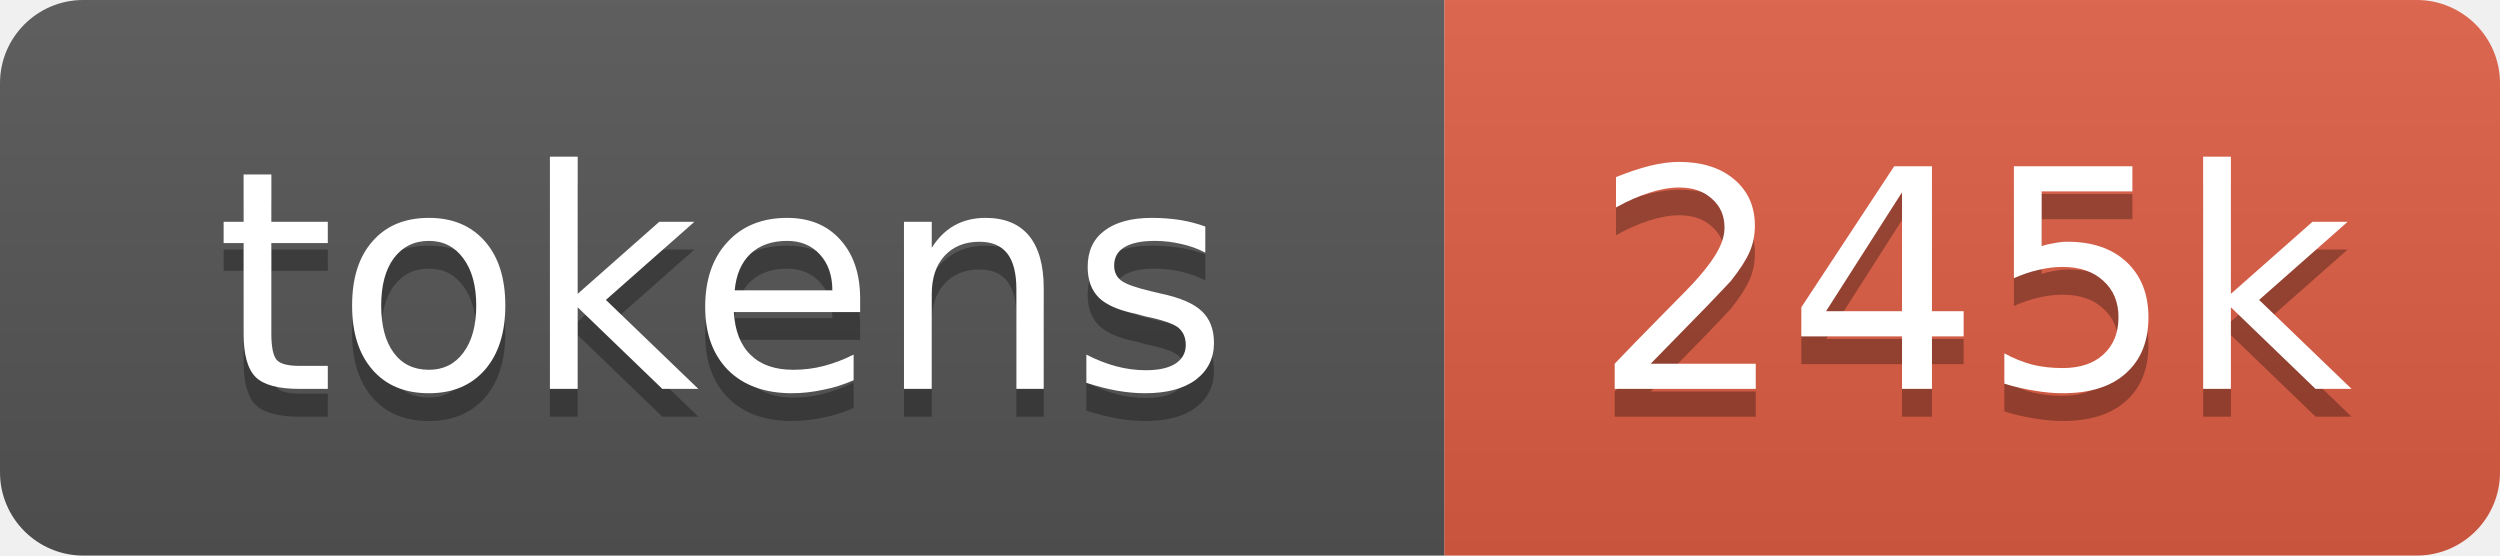
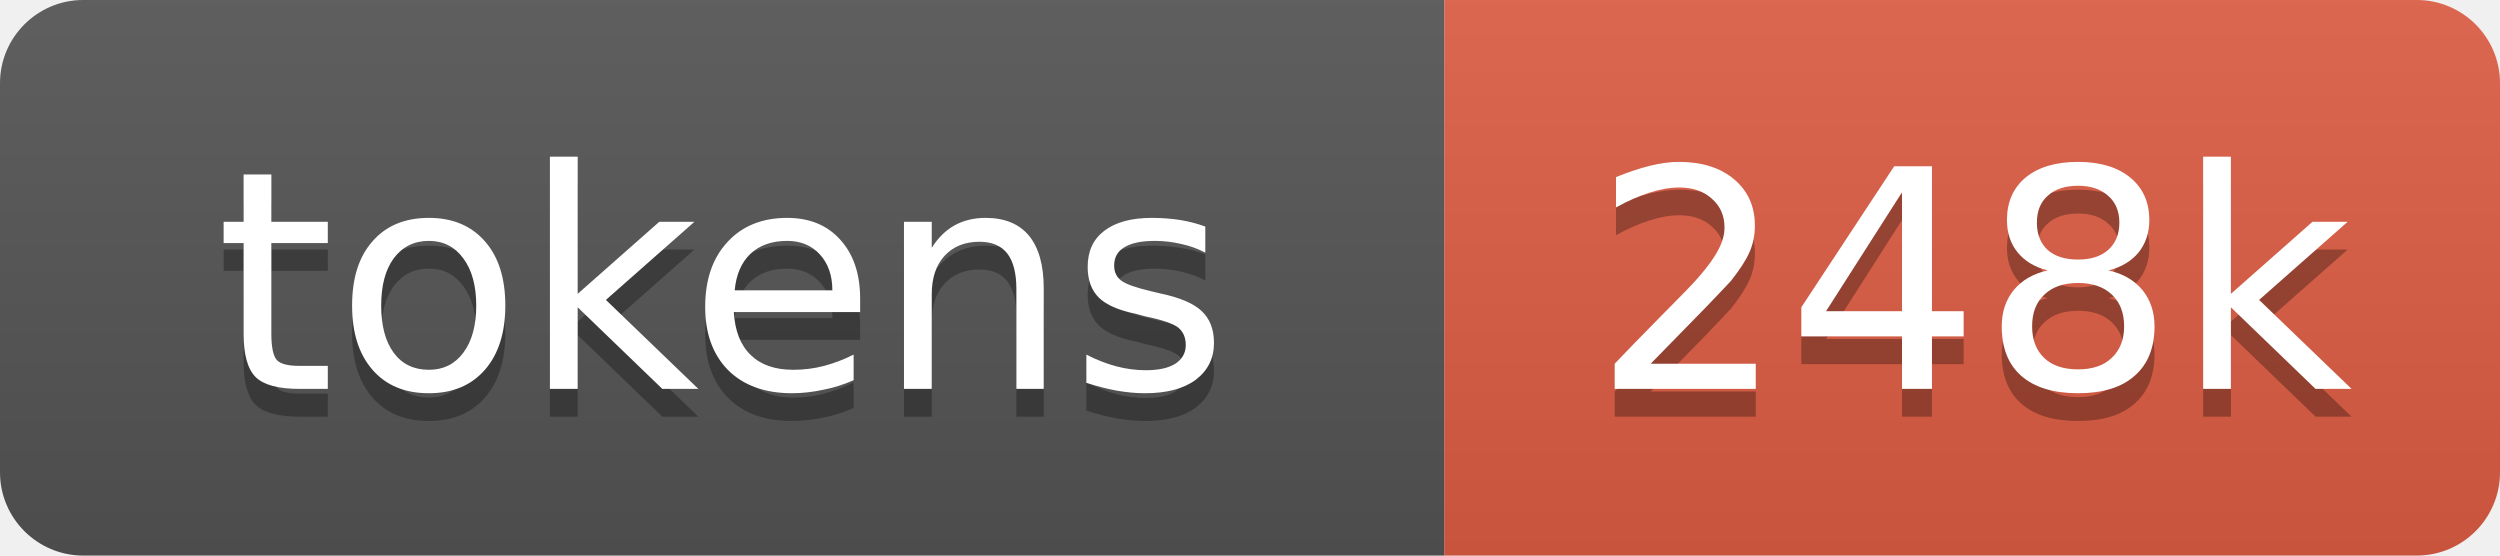
- <svg xmlns="http://www.w3.org/2000/svg" xmlns:xlink="http://www.w3.org/1999/xlink" width="90" height="20" role="img" aria-label="245k tokens, 122% of context window">
+ <svg xmlns="http://www.w3.org/2000/svg" xmlns:xlink="http://www.w3.org/1999/xlink" width="90" height="20" role="img" aria-label="248k tokens, 124% of context window">
  <linearGradient id="s" x2="0" y2="100%">
    <stop offset="0" stop-color="#bbb" stop-opacity=".1" />
    <stop offset="1" stop-opacity=".1" />
  </linearGradient>
  <clipPath id="r">
    <rect width="90" height="20" rx="3" fill="#fff" />
  </clipPath>
  <a xlink:href="https://github.com/nanocoai/nanoclaw/tree/main/repo-tokens">
    <g clip-path="url(#r)">
      <rect width="52" height="20" fill="#555" />
      <rect x="52" width="38" height="20" fill="#e05d44" />
      <rect width="90" height="20" fill="url(#s)" />
      <g fill="#fff" text-anchor="middle" font-family="Verdana,Geneva,DejaVu Sans,sans-serif" font-size="11">
        <text aria-hidden="true" x="26" y="15" fill="#010101" fill-opacity=".3">tokens</text>
        <text x="26" y="14">tokens</text>
-         <text aria-hidden="true" x="71" y="15" fill="#010101" fill-opacity=".3">245k</text>
-         <text x="71" y="14">245k</text>
+         <text aria-hidden="true" x="71" y="15" fill="#010101" fill-opacity=".3">248k</text>
+         <text x="71" y="14">248k</text>
      </g>
    </g>
  </a>
</svg>
